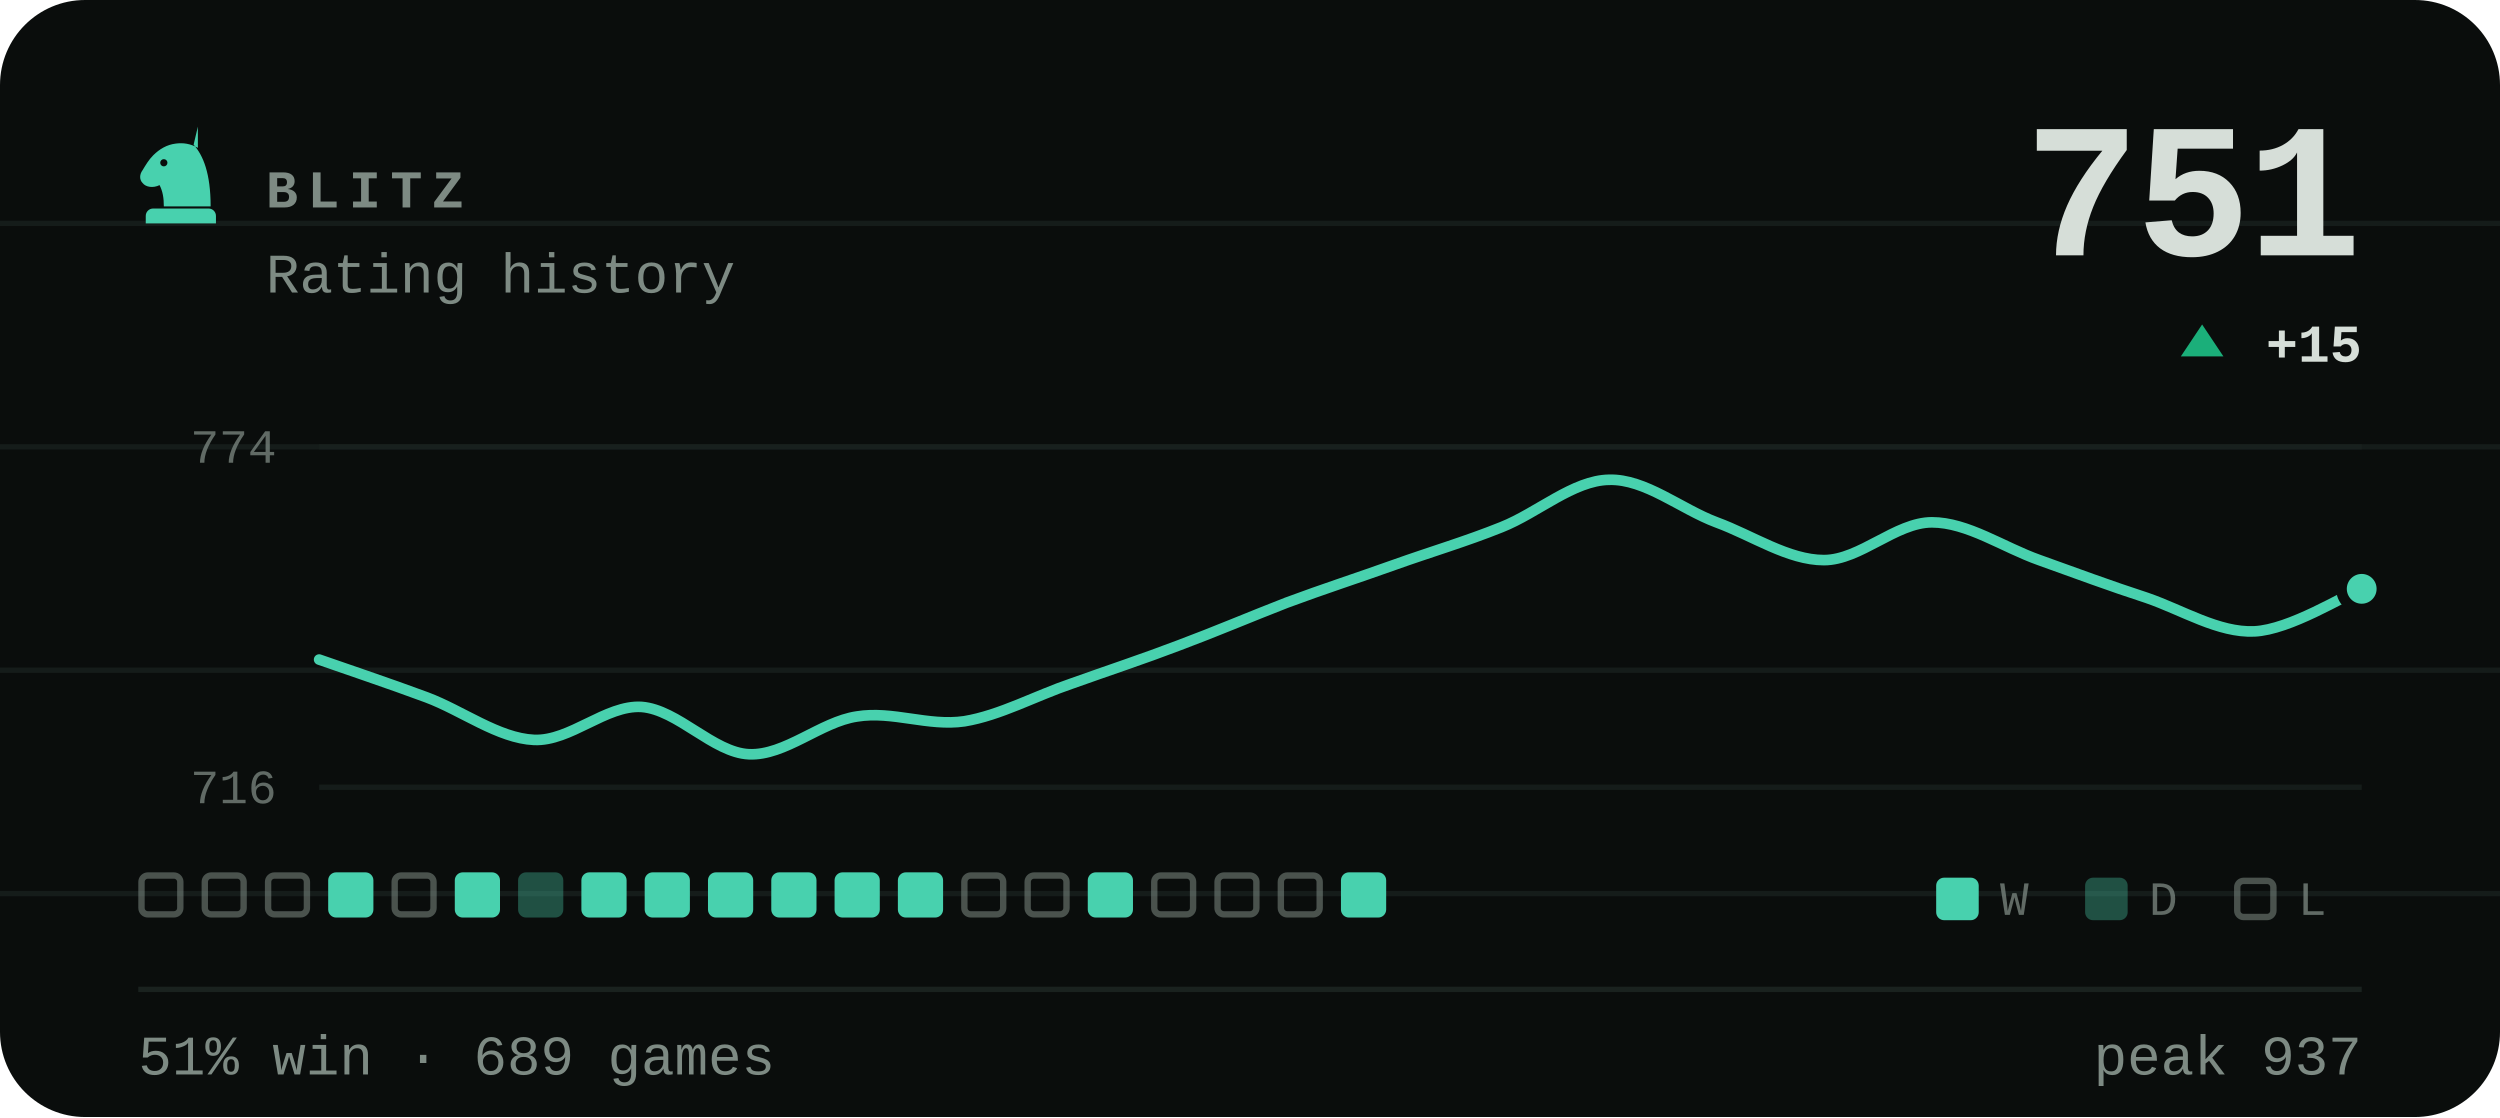
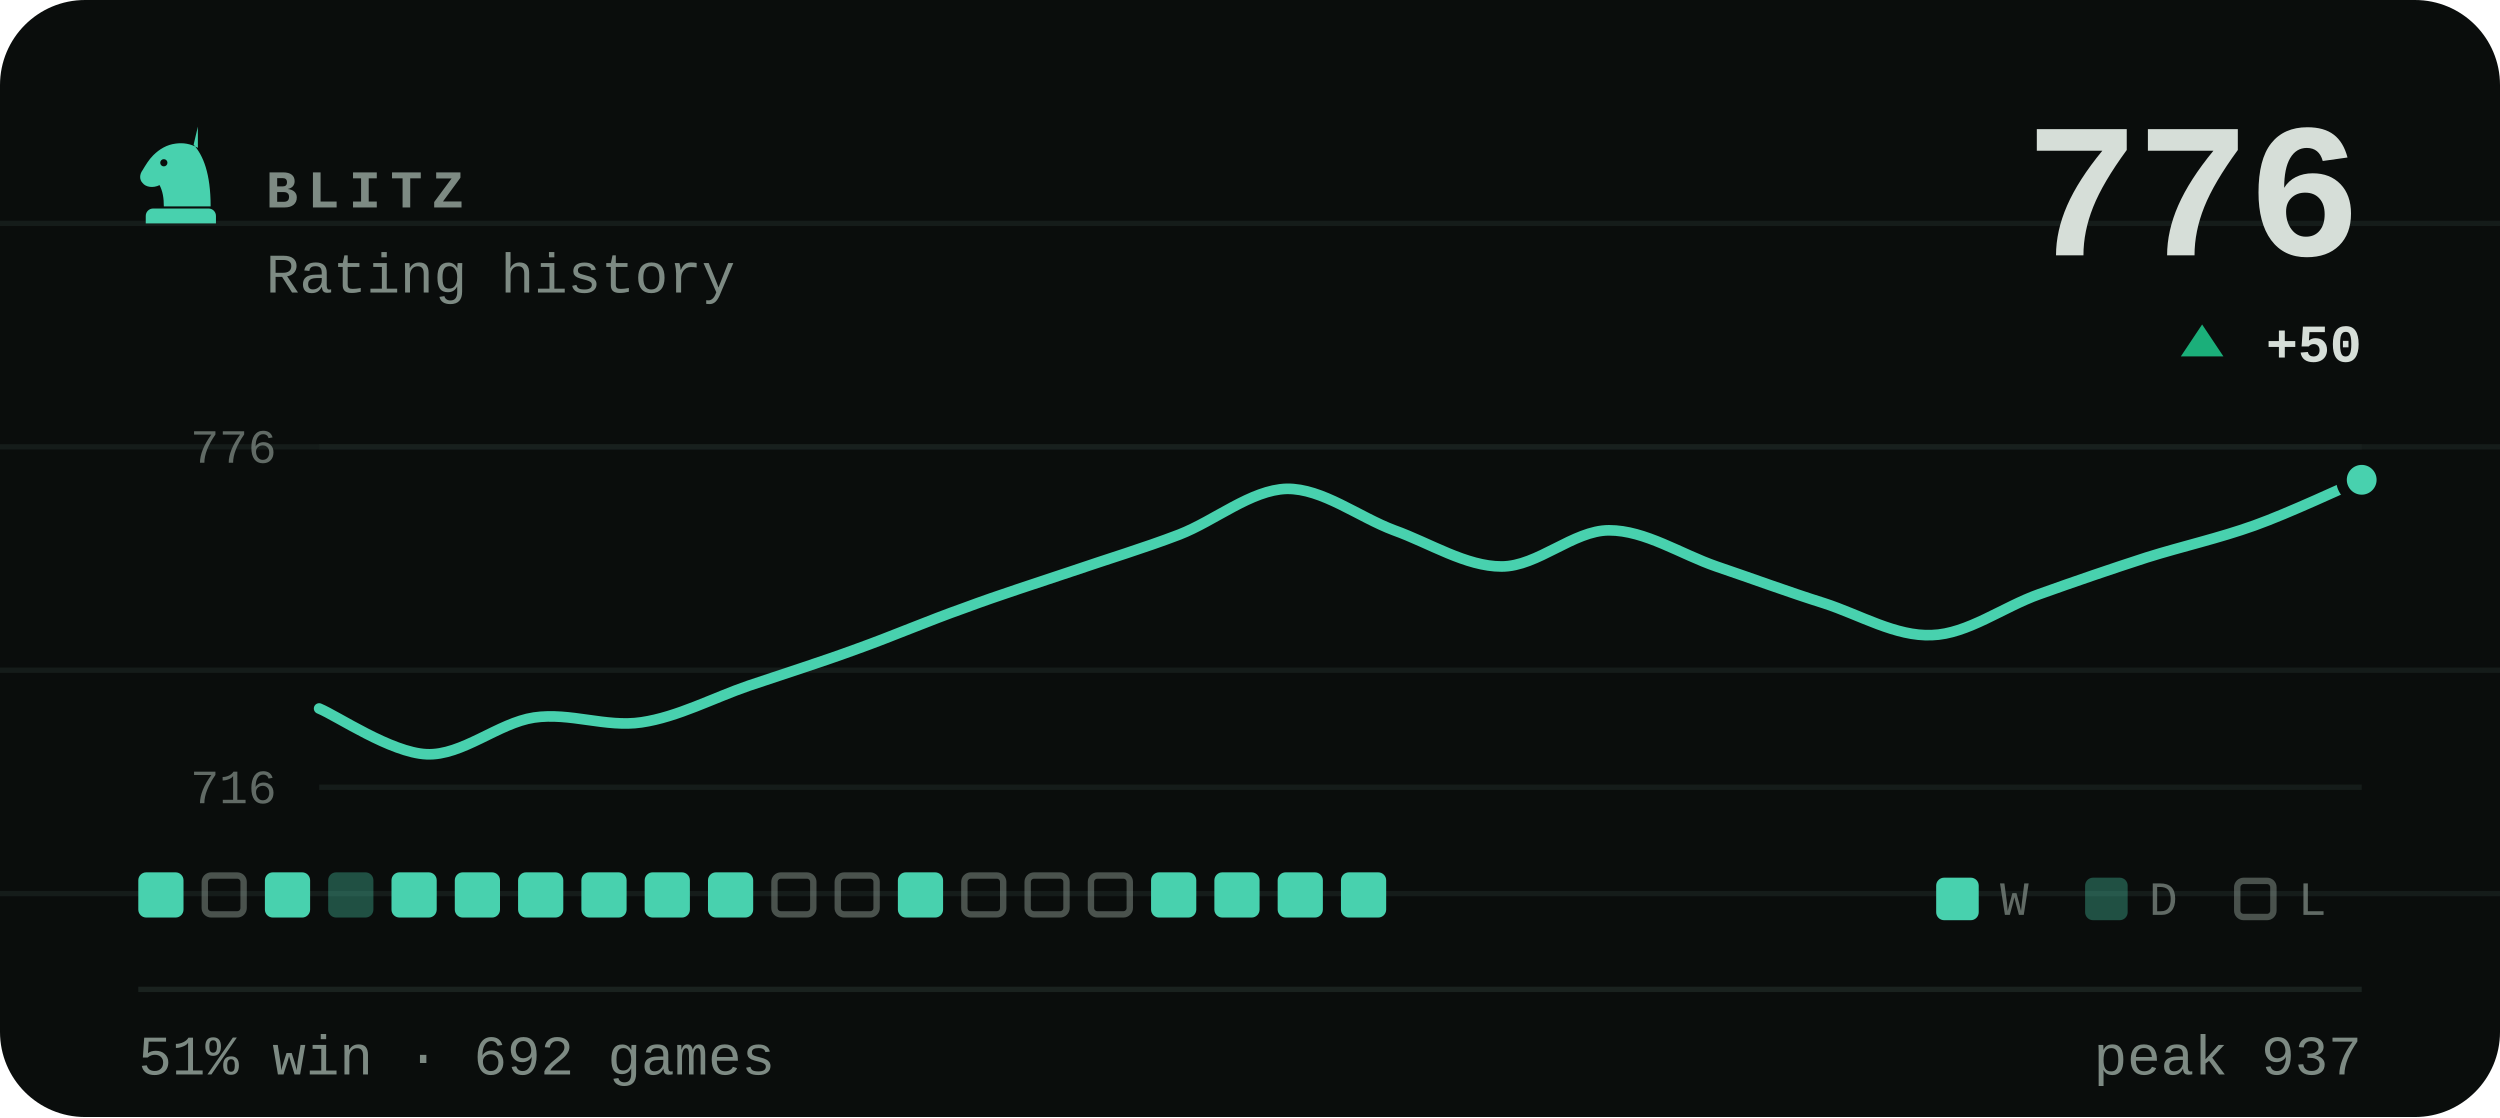
- <svg xmlns="http://www.w3.org/2000/svg" viewBox="0 0 470 210" width="470" height="210" role="img" aria-label="BLITZ rating history, currently 751, 51% win rate over 689 games">
+ <svg xmlns="http://www.w3.org/2000/svg" viewBox="0 0 470 210" width="470" height="210" role="img" aria-label="BLITZ rating history, currently 776, 51% win rate over 692 games">
  <style>svg{font-family:ui-monospace,'SF Mono',Menlo,Consolas,'Liberation Mono',monospace}text{fill:#d6ded8;white-space:pre}.bg{fill:#0a0d0c}.acc{fill:#48d1ae}.win{fill:#1baf7a}.draw{fill:#8b8f96}.loss{fill:#d03b3b}.lbl{font-size:10px;font-weight:600;letter-spacing:.18em;fill:#7d8a83}.cap{font-size:10.5px;font-weight:500;fill:#7d8a83}.num{font-family:ui-monospace,'SF Mono',Menlo,Consolas,'Liberation Mono',monospace;font-weight:700;letter-spacing:-.02em}.tick{font-size:9px;font-weight:500;fill:#7d8a83;opacity:.75}.dl{font-size:10px;font-weight:600}.rule{stroke:#1a221f;stroke-width:1;fill:none}.grid{stroke:#1a221f;stroke-width:1;fill:none;opacity:.7}.ln{fill:none;stroke:#48d1ae;stroke-width:2;stroke-linecap:round;stroke-linejoin:round}.ring{stroke:#0a0d0c;stroke-width:2}.hollow{fill:none;stroke-width:1.5}.sq{fill:#d6ded8;opacity:.035}</style>
  <rect class="bg" width="470" height="210" rx="16" />
  <line class="grid" x1="0" y1="42" x2="470" y2="42" opacity=".5" />
  <line class="grid" x1="0" y1="84" x2="470" y2="84" opacity=".5" />
  <line class="grid" x1="0" y1="126" x2="470" y2="126" opacity=".5" />
  <line class="grid" x1="0" y1="168" x2="470" y2="168" opacity=".5" />
  <g class="acc" transform="translate(24.0,22.8) scale(0.2)">
    <path fill-rule="evenodd" d="M66 5l-4 17c9 10 16 27 16 58H34c0-8-1-14-4-20-6 3-13 2-16-2-3-3-3-8 0-12 3-5 6-10 10-14 6-6 13-10 21-11 7-1 14 0 21 4zM37.4 39a3.4 3.4 0 1 0-6.8 0 3.4 3.4 0 1 0 6.8 0zM24 82h52c3.9 0 7 3.1 7 7v7H17v-7c0-3.9 3.1-7 7-7z" />
  </g>
  <text class="lbl" x="50" y="39">BLITZ</text>
  <text class="cap" x="50" y="55">Rating history</text>
-   <text class="num" x="444" y="48" text-anchor="end" style="font-size:36px">751</text>
+   <text class="num" x="444" y="48" text-anchor="end" style="font-size:36px">776</text>
  <path fill="#1baf7a" d="M414 61L418 67H410Z" />
-   <text class="dl" x="444" y="68" text-anchor="end" fill="#1baf7a">+15</text>
+   <text class="dl" x="444" y="68" text-anchor="end" fill="#1baf7a">+50</text>
  <line class="grid" x1="60" y1="84" x2="444" y2="84" />
  <line class="grid" x1="60" y1="148" x2="444" y2="148" />
-   <text class="tick" x="52" y="87" text-anchor="end">774</text>
+   <text class="tick" x="52" y="87" text-anchor="end">776</text>
  <text class="tick" x="52" y="151" text-anchor="end">716</text>
-   <path class="ln" d="M60.0 124.0C63.4 125.2 73.5 128.6 80.2 131.1C86.9 133.6 93.7 138.8 100.4 139.1C107.2 139.4 113.9 132.5 120.6 132.9C127.4 133.4 134.1 141.5 140.8 141.8C147.6 142.1 154.3 135.7 161.1 134.7C167.8 133.6 174.5 136.6 181.3 135.6C188.0 134.5 194.7 130.8 201.5 128.5C208.2 126.1 214.9 123.9 221.7 121.3C228.4 118.8 235.2 115.9 241.9 113.3C248.6 110.8 255.4 108.6 262.1 106.2C268.8 103.8 275.6 101.8 282.3 99.1C289.1 96.4 295.8 90.3 302.5 90.2C309.3 90.0 316.0 95.7 322.7 98.2C329.5 100.7 336.2 105.3 342.9 105.3C349.7 105.3 356.4 98.2 363.2 98.2C369.9 98.2 376.6 102.9 383.4 105.3C390.1 107.7 396.8 110.2 403.6 112.4C410.3 114.7 417.1 119.0 423.8 118.7C430.5 118.4 440.6 112.0 444.0 110.7" />
-   <circle class="acc ring" cx="444.0" cy="110.7" r="3.8" />
-   <rect x="26.6" y="164.6" width="7.3" height="7.3" rx="1.2" fill="none" stroke="#7d8a83" stroke-width="1.2" opacity=".55" />
+   <path class="ln" d="M60.0 133.2C63.4 134.6 73.5 141.5 80.2 141.8C86.9 142.1 93.7 135.9 100.4 134.9C107.2 133.9 113.9 136.8 120.6 135.8C127.4 134.8 134.1 131.2 140.8 128.9C147.6 126.6 154.3 124.5 161.1 122.0C167.8 119.6 174.5 116.7 181.3 114.3C188.0 111.8 194.7 109.7 201.5 107.4C208.2 105.1 214.9 103.1 221.7 100.5C228.4 97.9 235.2 92.1 241.9 91.9C248.6 91.8 255.4 97.2 262.1 99.7C268.8 102.1 275.6 106.5 282.3 106.5C289.1 106.5 295.8 99.7 302.5 99.7C309.3 99.7 316.0 104.2 322.7 106.5C329.5 108.8 336.2 111.3 342.9 113.4C349.7 115.6 356.4 119.7 363.2 119.4C369.9 119.2 376.6 114.1 383.4 111.7C390.1 109.3 396.8 107.0 403.6 104.8C410.3 102.7 417.1 101.2 423.8 98.8C430.5 96.4 440.6 91.6 444.0 90.2" />
+   <circle class="acc ring" cx="444.0" cy="90.2" r="3.8" />
+   <rect x="26.0" y="164" width="8.5" height="8.5" rx="1.5" fill="#48d1ae" />
  <rect x="38.5" y="164.6" width="7.3" height="7.3" rx="1.2" fill="none" stroke="#7d8a83" stroke-width="1.2" opacity=".55" />
-   <rect x="50.4" y="164.6" width="7.3" height="7.3" rx="1.2" fill="none" stroke="#7d8a83" stroke-width="1.2" opacity=".55" />
-   <rect x="61.7" y="164" width="8.5" height="8.5" rx="1.5" fill="#48d1ae" />
-   <rect x="74.2" y="164.6" width="7.3" height="7.3" rx="1.2" fill="none" stroke="#7d8a83" stroke-width="1.2" opacity=".55" />
+   <rect x="49.8" y="164" width="8.5" height="8.5" rx="1.5" fill="#48d1ae" />
+   <rect x="61.7" y="164" width="8.5" height="8.5" rx="1.5" fill="#48d1ae" opacity=".34" />
+   <rect x="73.6" y="164" width="8.5" height="8.5" rx="1.5" fill="#48d1ae" />
  <rect x="85.5" y="164" width="8.5" height="8.5" rx="1.5" fill="#48d1ae" />
-   <rect x="97.4" y="164" width="8.5" height="8.5" rx="1.5" fill="#48d1ae" opacity=".34" />
+   <rect x="97.4" y="164" width="8.5" height="8.5" rx="1.5" fill="#48d1ae" />
  <rect x="109.3" y="164" width="8.5" height="8.5" rx="1.5" fill="#48d1ae" />
  <rect x="121.2" y="164" width="8.5" height="8.5" rx="1.5" fill="#48d1ae" />
  <rect x="133.1" y="164" width="8.5" height="8.5" rx="1.5" fill="#48d1ae" />
-   <rect x="145.0" y="164" width="8.5" height="8.5" rx="1.5" fill="#48d1ae" />
-   <rect x="156.9" y="164" width="8.5" height="8.5" rx="1.5" fill="#48d1ae" />
+   <rect x="145.6" y="164.6" width="7.3" height="7.3" rx="1.2" fill="none" stroke="#7d8a83" stroke-width="1.2" opacity=".55" />
+   <rect x="157.5" y="164.6" width="7.3" height="7.3" rx="1.2" fill="none" stroke="#7d8a83" stroke-width="1.2" opacity=".55" />
  <rect x="168.8" y="164" width="8.5" height="8.5" rx="1.5" fill="#48d1ae" />
  <rect x="181.3" y="164.6" width="7.3" height="7.3" rx="1.2" fill="none" stroke="#7d8a83" stroke-width="1.2" opacity=".55" />
  <rect x="193.2" y="164.6" width="7.3" height="7.3" rx="1.2" fill="none" stroke="#7d8a83" stroke-width="1.2" opacity=".55" />
-   <rect x="204.5" y="164" width="8.5" height="8.5" rx="1.5" fill="#48d1ae" />
-   <rect x="217.0" y="164.6" width="7.3" height="7.3" rx="1.2" fill="none" stroke="#7d8a83" stroke-width="1.2" opacity=".55" />
-   <rect x="228.9" y="164.6" width="7.3" height="7.3" rx="1.2" fill="none" stroke="#7d8a83" stroke-width="1.2" opacity=".55" />
-   <rect x="240.8" y="164.6" width="7.3" height="7.3" rx="1.2" fill="none" stroke="#7d8a83" stroke-width="1.2" opacity=".55" />
+   <rect x="205.1" y="164.6" width="7.3" height="7.3" rx="1.2" fill="none" stroke="#7d8a83" stroke-width="1.2" opacity=".55" />
+   <rect x="216.4" y="164" width="8.5" height="8.5" rx="1.5" fill="#48d1ae" />
+   <rect x="228.3" y="164" width="8.5" height="8.5" rx="1.5" fill="#48d1ae" />
+   <rect x="240.2" y="164" width="8.5" height="8.5" rx="1.5" fill="#48d1ae" />
  <rect x="252.1" y="164" width="8.5" height="8.5" rx="1.5" fill="#48d1ae" />
  <rect x="364" y="165" width="8" height="8" rx="1.5" fill="#48d1ae" />
  <text class="tick" x="376" y="172">W</text>
  <rect x="392" y="165" width="8" height="8" rx="1.5" fill="#48d1ae" opacity=".34" />
  <text class="tick" x="404" y="172">D</text>
  <rect x="420.6" y="165.6" width="6.8" height="6.8" rx="1.2" fill="none" stroke="#7d8a83" stroke-width="1.2" opacity=".55" />
  <text class="tick" x="432" y="172">L</text>
  <line class="rule" x1="26" y1="186" x2="444" y2="186" />
-   <text class="cap" x="26" y="202">51% win · 689 games</text>
+   <text class="cap" x="26" y="202">51% win · 692 games</text>
  <text class="cap" x="444" y="202" text-anchor="end">peak 937</text>
</svg>
